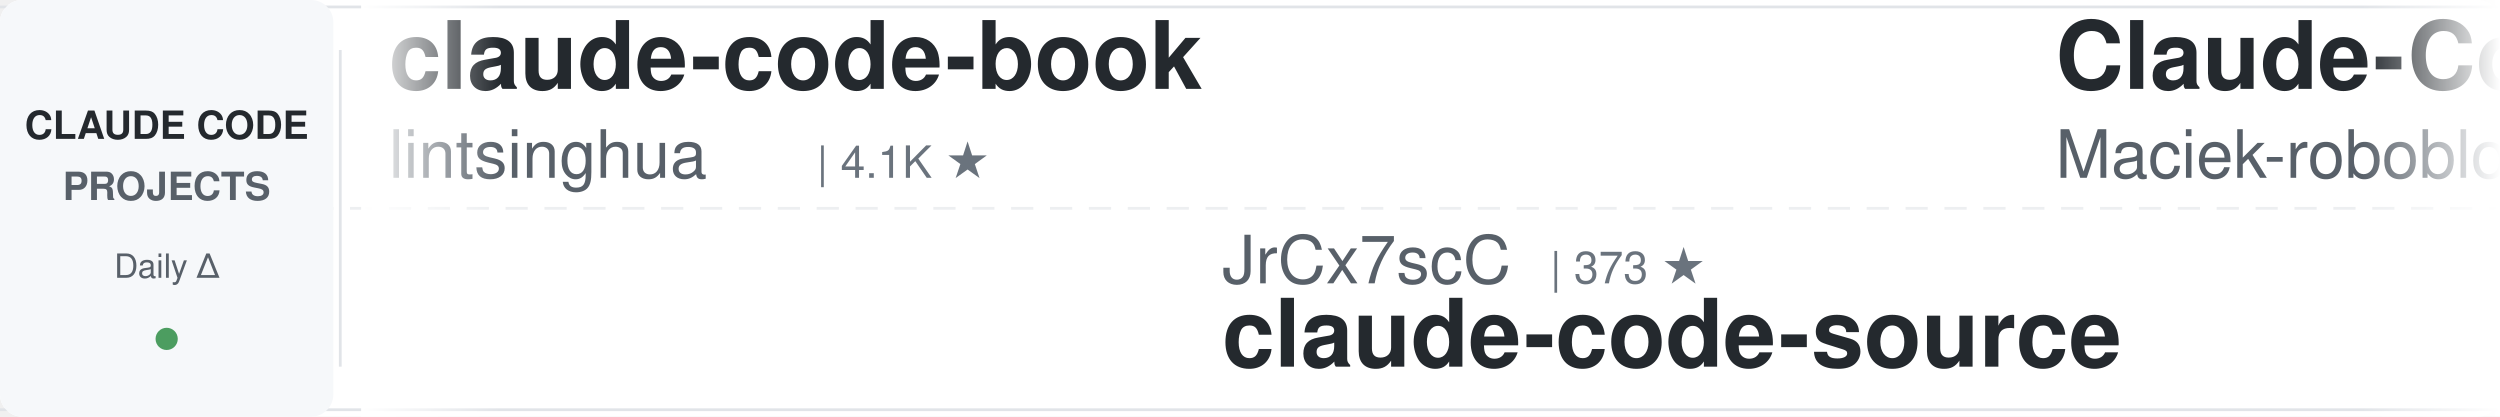
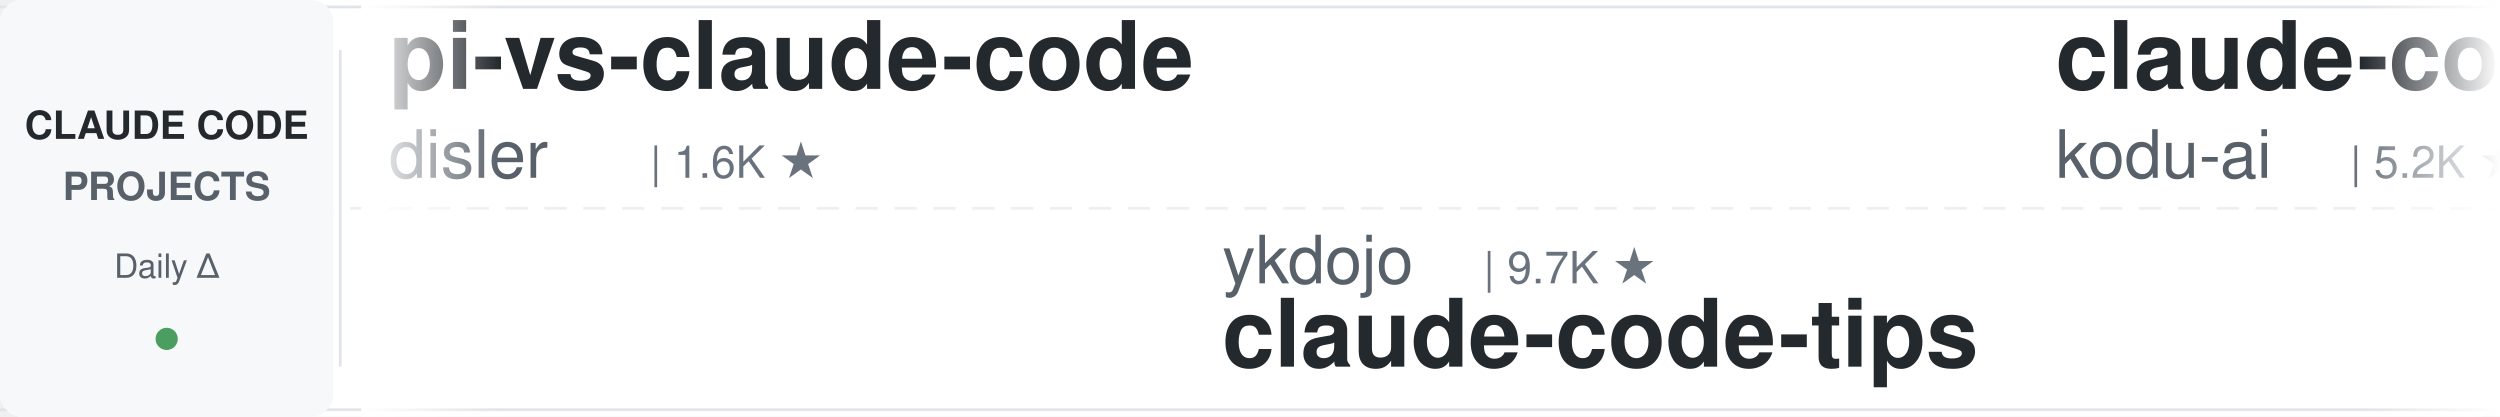
<svg xmlns="http://www.w3.org/2000/svg" width="900" height="150">
  <defs>
    <linearGradient id="leftFade" x1="0%" y1="0%" x2="100%" y2="0%">
      <stop offset="0%" style="stop-color:#ffffff;stop-opacity:1" />
      <stop offset="100%" style="stop-color:#ffffff;stop-opacity:0" />
    </linearGradient>
    <linearGradient id="rightFade" x1="0%" y1="0%" x2="100%" y2="0%">
      <stop offset="0%" style="stop-color:#ffffff;stop-opacity:0" />
      <stop offset="100%" style="stop-color:#ffffff;stop-opacity:1" />
    </linearGradient>
  </defs>
  <rect width="900" height="150" fill="#ffffff" rx="8" />
  <rect x="0" y="2" width="900" height="1" fill="#e1e4e8" />
  <rect x="0" y="147" width="900" height="1" fill="#e1e4e8" />
  <line x1="0" y1="75" x2="900" y2="75" stroke="#e1e4e8" stroke-width="1" stroke-dasharray="8 6" opacity="0.6" />
  <rect x="0" y="0" width="120" height="150" fill="#f6f8fa" rx="8" />
  <text x="60" y="50" font-family="-apple-system, BlinkMacSystemFont, 'Segoe UI', Helvetica, Arial, sans-serif" font-size="14" font-weight="600" fill="#24292e" text-anchor="middle">CLAUDE CODE</text>
  <text x="60" y="72" font-family="-apple-system, BlinkMacSystemFont, 'Segoe UI', Helvetica, Arial, sans-serif" font-size="14" font-weight="600" fill="#586069" text-anchor="middle">PROJECTS</text>
  <text x="60" y="100" font-family="-apple-system, BlinkMacSystemFont, 'Segoe UI', Helvetica, Arial, sans-serif" font-size="12" font-weight="500" fill="#586069" text-anchor="middle">Daily Δ</text>
  <circle cx="60" cy="122" r="4" fill="#22863a" opacity="0.8" />
  <rect x="122" y="18" width="1" height="114" fill="#e1e4e8" />
  <clipPath id="tickerClip">
    <rect x="130" y="0" width="770" height="150" />
  </clipPath>
  <g clip-path="url(#tickerClip)">
    <g id="tickerItems">
      <animateTransform attributeName="transform" attributeType="XML" type="translate" from="0 0" to="-3000 0" dur="54s" repeatCount="indefinite" />
      <g transform="translate(0, 0)">
-         <text x="140" y="32" font-family="-apple-system, BlinkMacSystemFont, 'Segoe UI', Helvetica, Arial, sans-serif" font-size="34" font-weight="600" fill="#24292e">claude-code-book</text>
-         <text x="140" y="64" font-family="-apple-system, BlinkMacSystemFont, 'Segoe UI', Helvetica, Arial, sans-serif" font-size="24" font-weight="400" fill="#586069">lintsinghua</text>
-         <text x="294" y="64" font-family="-apple-system, BlinkMacSystemFont, 'Segoe UI', Helvetica, Arial, sans-serif" font-size="16" font-weight="500" fill="#6a737d">| 4.1K ★</text>
+         <text x="140" y="32" font-family="-apple-system, BlinkMacSystemFont, 'Segoe UI', Helvetica, Arial, sans-serif" font-size="34" font-weight="600" fill="#24292e">pi-vs-claude-code</text>
+         <text x="140" y="64" font-family="-apple-system, BlinkMacSystemFont, 'Segoe UI', Helvetica, Arial, sans-serif" font-size="24" font-weight="400" fill="#586069">disler</text>
+         <text x="234" y="64" font-family="-apple-system, BlinkMacSystemFont, 'Segoe UI', Helvetica, Arial, sans-serif" font-size="16" font-weight="500" fill="#6a737d">| 1.6K ★</text>
      </g>
      <g transform="translate(300, 0)">
-         <text x="140" y="102" font-family="-apple-system, BlinkMacSystemFont, 'Segoe UI', Helvetica, Arial, sans-serif" font-size="24" font-weight="400" fill="#586069">JrCx7scC</text>
-         <text x="258" y="102" font-family="-apple-system, BlinkMacSystemFont, 'Segoe UI', Helvetica, Arial, sans-serif" font-size="16" font-weight="500" fill="#6a737d">| 373 ★</text>
-         <text x="140" y="132" font-family="-apple-system, BlinkMacSystemFont, 'Segoe UI', Helvetica, Arial, sans-serif" font-size="34" font-weight="600" fill="#24292e">claude-code-source</text>
+         <text x="140" y="102" font-family="-apple-system, BlinkMacSystemFont, 'Segoe UI', Helvetica, Arial, sans-serif" font-size="24" font-weight="400" fill="#586069">ykdojo</text>
+         <text x="234" y="102" font-family="-apple-system, BlinkMacSystemFont, 'Segoe UI', Helvetica, Arial, sans-serif" font-size="16" font-weight="500" fill="#6a737d">| 9.7K ★</text>
+         <text x="140" y="132" font-family="-apple-system, BlinkMacSystemFont, 'Segoe UI', Helvetica, Arial, sans-serif" font-size="34" font-weight="600" fill="#24292e">claude-code-tips</text>
      </g>
      <g transform="translate(600, 0)">
-         <text x="140" y="32" font-family="-apple-system, BlinkMacSystemFont, 'Segoe UI', Helvetica, Arial, sans-serif" font-size="34" font-weight="600" fill="#24292e">Claude-Code-Usage-Monito...</text>
-         <text x="140" y="64" font-family="-apple-system, BlinkMacSystemFont, 'Segoe UI', Helvetica, Arial, sans-serif" font-size="24" font-weight="400" fill="#586069">Maciek-roboblog</text>
-         <text x="342" y="64" font-family="-apple-system, BlinkMacSystemFont, 'Segoe UI', Helvetica, Arial, sans-serif" font-size="16" font-weight="500" fill="#6a737d">| 8.6K ★</text>
+         <text x="140" y="32" font-family="-apple-system, BlinkMacSystemFont, 'Segoe UI', Helvetica, Arial, sans-serif" font-size="34" font-weight="600" fill="#24292e">claude-coder</text>
+         <text x="140" y="64" font-family="-apple-system, BlinkMacSystemFont, 'Segoe UI', Helvetica, Arial, sans-serif" font-size="24" font-weight="400" fill="#586069">kodu-ai</text>
+         <text x="246" y="64" font-family="-apple-system, BlinkMacSystemFont, 'Segoe UI', Helvetica, Arial, sans-serif" font-size="16" font-weight="500" fill="#6a737d">| 5.2K ★</text>
      </g>
      <g transform="translate(900, 0)">
-         <text x="140" y="102" font-family="-apple-system, BlinkMacSystemFont, 'Segoe UI', Helvetica, Arial, sans-serif" font-size="24" font-weight="400" fill="#586069">ChrisWiles</text>
-         <text x="282" y="102" font-family="-apple-system, BlinkMacSystemFont, 'Segoe UI', Helvetica, Arial, sans-serif" font-size="16" font-weight="500" fill="#6a737d">| 6.0K ★</text>
-         <text x="140" y="132" font-family="-apple-system, BlinkMacSystemFont, 'Segoe UI', Helvetica, Arial, sans-serif" font-size="34" font-weight="600" fill="#24292e">claude-code-showcase</text>
+         <text x="140" y="102" font-family="-apple-system, BlinkMacSystemFont, 'Segoe UI', Helvetica, Arial, sans-serif" font-size="24" font-weight="400" fill="#586069">Piebald-AI</text>
+         <text x="282" y="102" font-family="-apple-system, BlinkMacSystemFont, 'Segoe UI', Helvetica, Arial, sans-serif" font-size="16" font-weight="500" fill="#6a737d">| 12.3K ★</text>
+         <text x="140" y="132" font-family="-apple-system, BlinkMacSystemFont, 'Segoe UI', Helvetica, Arial, sans-serif" font-size="34" font-weight="600" fill="#24292e">claude-code-system-promp...</text>
      </g>
      <g transform="translate(1200, 0)">
-         <text x="140" y="32" font-family="-apple-system, BlinkMacSystemFont, 'Segoe UI', Helvetica, Arial, sans-serif" font-size="34" font-weight="600" fill="#24292e">claude-code-source-build</text>
-         <text x="140" y="64" font-family="-apple-system, BlinkMacSystemFont, 'Segoe UI', Helvetica, Arial, sans-serif" font-size="24" font-weight="400" fill="#586069">andrew-kramer-inno</text>
-         <text x="378" y="64" font-family="-apple-system, BlinkMacSystemFont, 'Segoe UI', Helvetica, Arial, sans-serif" font-size="16" font-weight="500" fill="#6a737d">| 593 ★</text>
+         <text x="140" y="32" font-family="-apple-system, BlinkMacSystemFont, 'Segoe UI', Helvetica, Arial, sans-serif" font-size="34" font-weight="600" fill="#24292e">claude_code_src</text>
+         <text x="140" y="64" font-family="-apple-system, BlinkMacSystemFont, 'Segoe UI', Helvetica, Arial, sans-serif" font-size="24" font-weight="400" fill="#586069">ponponon</text>
+         <text x="258" y="64" font-family="-apple-system, BlinkMacSystemFont, 'Segoe UI', Helvetica, Arial, sans-serif" font-size="16" font-weight="500" fill="#6a737d">| 2.3K ★</text>
      </g>
      <g transform="translate(1500, 0)">
-         <text x="140" y="102" font-family="-apple-system, BlinkMacSystemFont, 'Segoe UI', Helvetica, Arial, sans-serif" font-size="24" font-weight="400" fill="#586069">xu-xiang</text>
-         <text x="258" y="102" font-family="-apple-system, BlinkMacSystemFont, 'Segoe UI', Helvetica, Arial, sans-serif" font-size="16" font-weight="500" fill="#6a737d">| 1.9K ★</text>
-         <text x="140" y="132" font-family="-apple-system, BlinkMacSystemFont, 'Segoe UI', Helvetica, Arial, sans-serif" font-size="34" font-weight="600" fill="#24292e">everything-claude-code-z...</text>
+         <text x="140" y="102" font-family="-apple-system, BlinkMacSystemFont, 'Segoe UI', Helvetica, Arial, sans-serif" font-size="24" font-weight="400" fill="#586069">multica-ai</text>
+         <text x="282" y="102" font-family="-apple-system, BlinkMacSystemFont, 'Segoe UI', Helvetica, Arial, sans-serif" font-size="16" font-weight="500" fill="#6a737d">| 203.3K ★</text>
+         <text x="140" y="132" font-family="-apple-system, BlinkMacSystemFont, 'Segoe UI', Helvetica, Arial, sans-serif" font-size="34" font-weight="600" fill="#24292e">andrej-karpathy-skills</text>
      </g>
      <g transform="translate(1800, 0)">
-         <text x="140" y="32" font-family="-apple-system, BlinkMacSystemFont, 'Segoe UI', Helvetica, Arial, sans-serif" font-size="34" font-weight="600" fill="#24292e">ClaudeCodeAgents</text>
-         <text x="140" y="64" font-family="-apple-system, BlinkMacSystemFont, 'Segoe UI', Helvetica, Arial, sans-serif" font-size="24" font-weight="400" fill="#586069">darcyegb</text>
-         <text x="258" y="64" font-family="-apple-system, BlinkMacSystemFont, 'Segoe UI', Helvetica, Arial, sans-serif" font-size="16" font-weight="500" fill="#6a737d">| 761 ★</text>
+         <text x="140" y="32" font-family="-apple-system, BlinkMacSystemFont, 'Segoe UI', Helvetica, Arial, sans-serif" font-size="34" font-weight="600" fill="#24292e">claude-howto</text>
+         <text x="140" y="64" font-family="-apple-system, BlinkMacSystemFont, 'Segoe UI', Helvetica, Arial, sans-serif" font-size="24" font-weight="400" fill="#586069">luongnv89</text>
+         <text x="270" y="64" font-family="-apple-system, BlinkMacSystemFont, 'Segoe UI', Helvetica, Arial, sans-serif" font-size="16" font-weight="500" fill="#6a737d">| 41.1K ★</text>
      </g>
      <g transform="translate(2100, 0)">
-         <text x="140" y="102" font-family="-apple-system, BlinkMacSystemFont, 'Segoe UI', Helvetica, Arial, sans-serif" font-size="24" font-weight="400" fill="#586069">anthropics</text>
-         <text x="282" y="102" font-family="-apple-system, BlinkMacSystemFont, 'Segoe UI', Helvetica, Arial, sans-serif" font-size="16" font-weight="500" fill="#6a737d">| 8.7K ★</text>
-         <text x="140" y="132" font-family="-apple-system, BlinkMacSystemFont, 'Segoe UI', Helvetica, Arial, sans-serif" font-size="34" font-weight="600" fill="#24292e">claude-code-action</text>
+         <text x="140" y="102" font-family="-apple-system, BlinkMacSystemFont, 'Segoe UI', Helvetica, Arial, sans-serif" font-size="24" font-weight="400" fill="#586069">VoltAgent</text>
+         <text x="270" y="102" font-family="-apple-system, BlinkMacSystemFont, 'Segoe UI', Helvetica, Arial, sans-serif" font-size="16" font-weight="500" fill="#6a737d">| 24.4K ★</text>
+         <text x="140" y="132" font-family="-apple-system, BlinkMacSystemFont, 'Segoe UI', Helvetica, Arial, sans-serif" font-size="34" font-weight="600" fill="#24292e">awesome-claude-code-suba...</text>
      </g>
      <g transform="translate(2400, 0)">
-         <text x="140" y="32" font-family="-apple-system, BlinkMacSystemFont, 'Segoe UI', Helvetica, Arial, sans-serif" font-size="34" font-weight="600" fill="#24292e">sc-claude-code-files</text>
-         <text x="140" y="64" font-family="-apple-system, BlinkMacSystemFont, 'Segoe UI', Helvetica, Arial, sans-serif" font-size="24" font-weight="400" fill="#586069">https-deeplearning-ai</text>
-         <text x="414" y="64" font-family="-apple-system, BlinkMacSystemFont, 'Segoe UI', Helvetica, Arial, sans-serif" font-size="16" font-weight="500" fill="#6a737d">| 540 ★</text>
+         <text x="140" y="32" font-family="-apple-system, BlinkMacSystemFont, 'Segoe UI', Helvetica, Arial, sans-serif" font-size="34" font-weight="600" fill="#24292e">claude-code-telegram</text>
+         <text x="140" y="64" font-family="-apple-system, BlinkMacSystemFont, 'Segoe UI', Helvetica, Arial, sans-serif" font-size="24" font-weight="400" fill="#586069">RichardAtCT</text>
+         <text x="294" y="64" font-family="-apple-system, BlinkMacSystemFont, 'Segoe UI', Helvetica, Arial, sans-serif" font-size="16" font-weight="500" fill="#6a737d">| 2.8K ★</text>
      </g>
      <g transform="translate(2700, 0)">
-         <text x="140" y="102" font-family="-apple-system, BlinkMacSystemFont, 'Segoe UI', Helvetica, Arial, sans-serif" font-size="24" font-weight="400" fill="#586069">huangserva</text>
-         <text x="282" y="102" font-family="-apple-system, BlinkMacSystemFont, 'Segoe UI', Helvetica, Arial, sans-serif" font-size="16" font-weight="500" fill="#6a737d">| 623 ★</text>
-         <text x="140" y="132" font-family="-apple-system, BlinkMacSystemFont, 'Segoe UI', Helvetica, Arial, sans-serif" font-size="34" font-weight="600" fill="#24292e">claude-code-cli</text>
+         <text x="140" y="102" font-family="-apple-system, BlinkMacSystemFont, 'Segoe UI', Helvetica, Arial, sans-serif" font-size="24" font-weight="400" fill="#586069">krusemediallc</text>
+         <text x="318" y="102" font-family="-apple-system, BlinkMacSystemFont, 'Segoe UI', Helvetica, Arial, sans-serif" font-size="16" font-weight="500" fill="#6a737d">| 1.2K ★</text>
+         <text x="140" y="132" font-family="-apple-system, BlinkMacSystemFont, 'Segoe UI', Helvetica, Arial, sans-serif" font-size="34" font-weight="600" fill="#24292e">arcads-claude-code</text>
      </g>
      <g transform="translate(3000, 0)">
-         <text x="140" y="32" font-family="-apple-system, BlinkMacSystemFont, 'Segoe UI', Helvetica, Arial, sans-serif" font-size="34" font-weight="600" fill="#24292e">claude-code-book</text>
-         <text x="140" y="64" font-family="-apple-system, BlinkMacSystemFont, 'Segoe UI', Helvetica, Arial, sans-serif" font-size="24" font-weight="400" fill="#586069">lintsinghua</text>
-         <text x="294" y="64" font-family="-apple-system, BlinkMacSystemFont, 'Segoe UI', Helvetica, Arial, sans-serif" font-size="16" font-weight="500" fill="#6a737d">| 4.1K ★</text>
+         <text x="140" y="32" font-family="-apple-system, BlinkMacSystemFont, 'Segoe UI', Helvetica, Arial, sans-serif" font-size="34" font-weight="600" fill="#24292e">pi-vs-claude-code</text>
+         <text x="140" y="64" font-family="-apple-system, BlinkMacSystemFont, 'Segoe UI', Helvetica, Arial, sans-serif" font-size="24" font-weight="400" fill="#586069">disler</text>
+         <text x="234" y="64" font-family="-apple-system, BlinkMacSystemFont, 'Segoe UI', Helvetica, Arial, sans-serif" font-size="16" font-weight="500" fill="#6a737d">| 1.6K ★</text>
      </g>
      <g transform="translate(3300, 0)">
-         <text x="140" y="102" font-family="-apple-system, BlinkMacSystemFont, 'Segoe UI', Helvetica, Arial, sans-serif" font-size="24" font-weight="400" fill="#586069">JrCx7scC</text>
-         <text x="258" y="102" font-family="-apple-system, BlinkMacSystemFont, 'Segoe UI', Helvetica, Arial, sans-serif" font-size="16" font-weight="500" fill="#6a737d">| 373 ★</text>
-         <text x="140" y="132" font-family="-apple-system, BlinkMacSystemFont, 'Segoe UI', Helvetica, Arial, sans-serif" font-size="34" font-weight="600" fill="#24292e">claude-code-source</text>
+         <text x="140" y="102" font-family="-apple-system, BlinkMacSystemFont, 'Segoe UI', Helvetica, Arial, sans-serif" font-size="24" font-weight="400" fill="#586069">ykdojo</text>
+         <text x="234" y="102" font-family="-apple-system, BlinkMacSystemFont, 'Segoe UI', Helvetica, Arial, sans-serif" font-size="16" font-weight="500" fill="#6a737d">| 9.7K ★</text>
+         <text x="140" y="132" font-family="-apple-system, BlinkMacSystemFont, 'Segoe UI', Helvetica, Arial, sans-serif" font-size="34" font-weight="600" fill="#24292e">claude-code-tips</text>
      </g>
      <g transform="translate(3600, 0)">
-         <text x="140" y="32" font-family="-apple-system, BlinkMacSystemFont, 'Segoe UI', Helvetica, Arial, sans-serif" font-size="34" font-weight="600" fill="#24292e">Claude-Code-Usage-Monito...</text>
-         <text x="140" y="64" font-family="-apple-system, BlinkMacSystemFont, 'Segoe UI', Helvetica, Arial, sans-serif" font-size="24" font-weight="400" fill="#586069">Maciek-roboblog</text>
-         <text x="342" y="64" font-family="-apple-system, BlinkMacSystemFont, 'Segoe UI', Helvetica, Arial, sans-serif" font-size="16" font-weight="500" fill="#6a737d">| 8.6K ★</text>
+         <text x="140" y="32" font-family="-apple-system, BlinkMacSystemFont, 'Segoe UI', Helvetica, Arial, sans-serif" font-size="34" font-weight="600" fill="#24292e">claude-coder</text>
+         <text x="140" y="64" font-family="-apple-system, BlinkMacSystemFont, 'Segoe UI', Helvetica, Arial, sans-serif" font-size="24" font-weight="400" fill="#586069">kodu-ai</text>
+         <text x="246" y="64" font-family="-apple-system, BlinkMacSystemFont, 'Segoe UI', Helvetica, Arial, sans-serif" font-size="16" font-weight="500" fill="#6a737d">| 5.2K ★</text>
      </g>
      <g transform="translate(3900, 0)">
-         <text x="140" y="102" font-family="-apple-system, BlinkMacSystemFont, 'Segoe UI', Helvetica, Arial, sans-serif" font-size="24" font-weight="400" fill="#586069">ChrisWiles</text>
-         <text x="282" y="102" font-family="-apple-system, BlinkMacSystemFont, 'Segoe UI', Helvetica, Arial, sans-serif" font-size="16" font-weight="500" fill="#6a737d">| 6.0K ★</text>
-         <text x="140" y="132" font-family="-apple-system, BlinkMacSystemFont, 'Segoe UI', Helvetica, Arial, sans-serif" font-size="34" font-weight="600" fill="#24292e">claude-code-showcase</text>
+         <text x="140" y="102" font-family="-apple-system, BlinkMacSystemFont, 'Segoe UI', Helvetica, Arial, sans-serif" font-size="24" font-weight="400" fill="#586069">Piebald-AI</text>
+         <text x="282" y="102" font-family="-apple-system, BlinkMacSystemFont, 'Segoe UI', Helvetica, Arial, sans-serif" font-size="16" font-weight="500" fill="#6a737d">| 12.3K ★</text>
+         <text x="140" y="132" font-family="-apple-system, BlinkMacSystemFont, 'Segoe UI', Helvetica, Arial, sans-serif" font-size="34" font-weight="600" fill="#24292e">claude-code-system-promp...</text>
      </g>
    </g>
  </g>
  <rect x="130" y="0" width="50" height="150" fill="url(#leftFade)" />
  <rect x="850" y="0" width="50" height="150" fill="url(#rightFade)" />
</svg>
